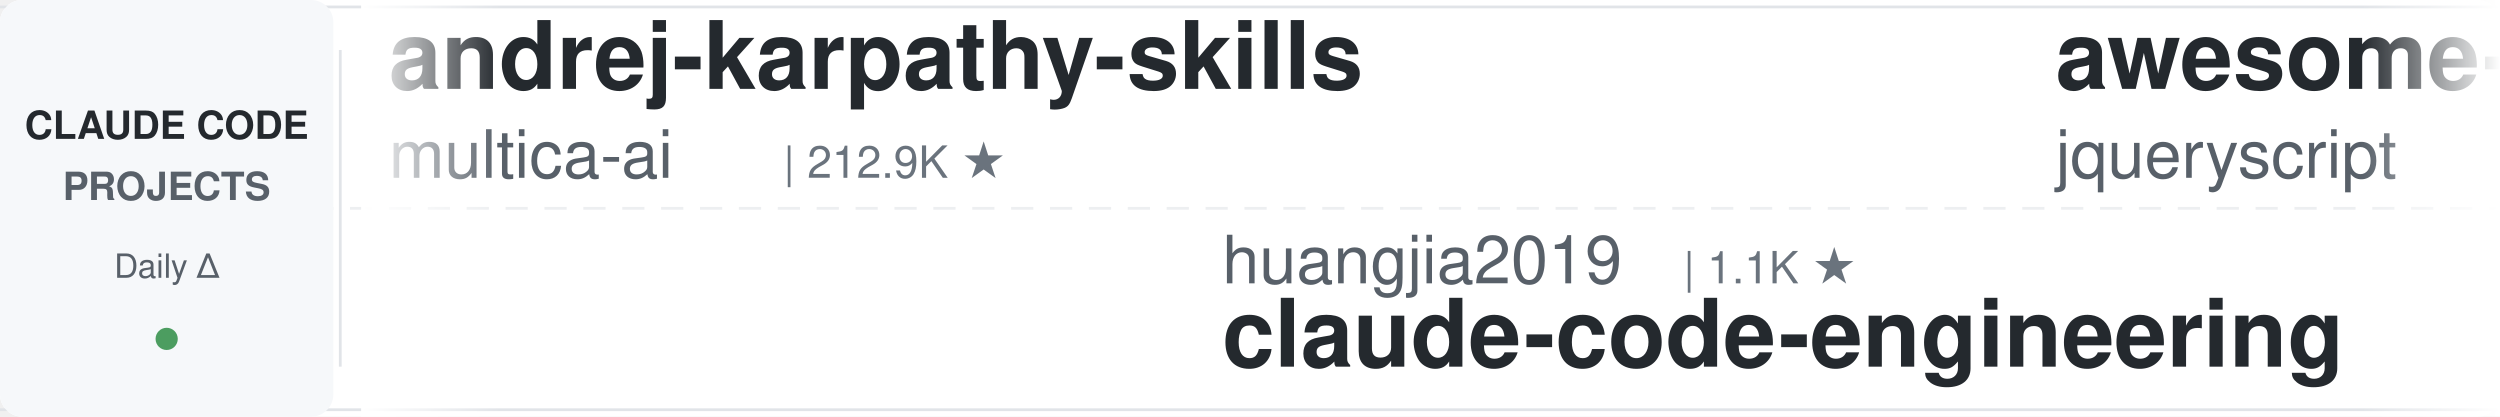
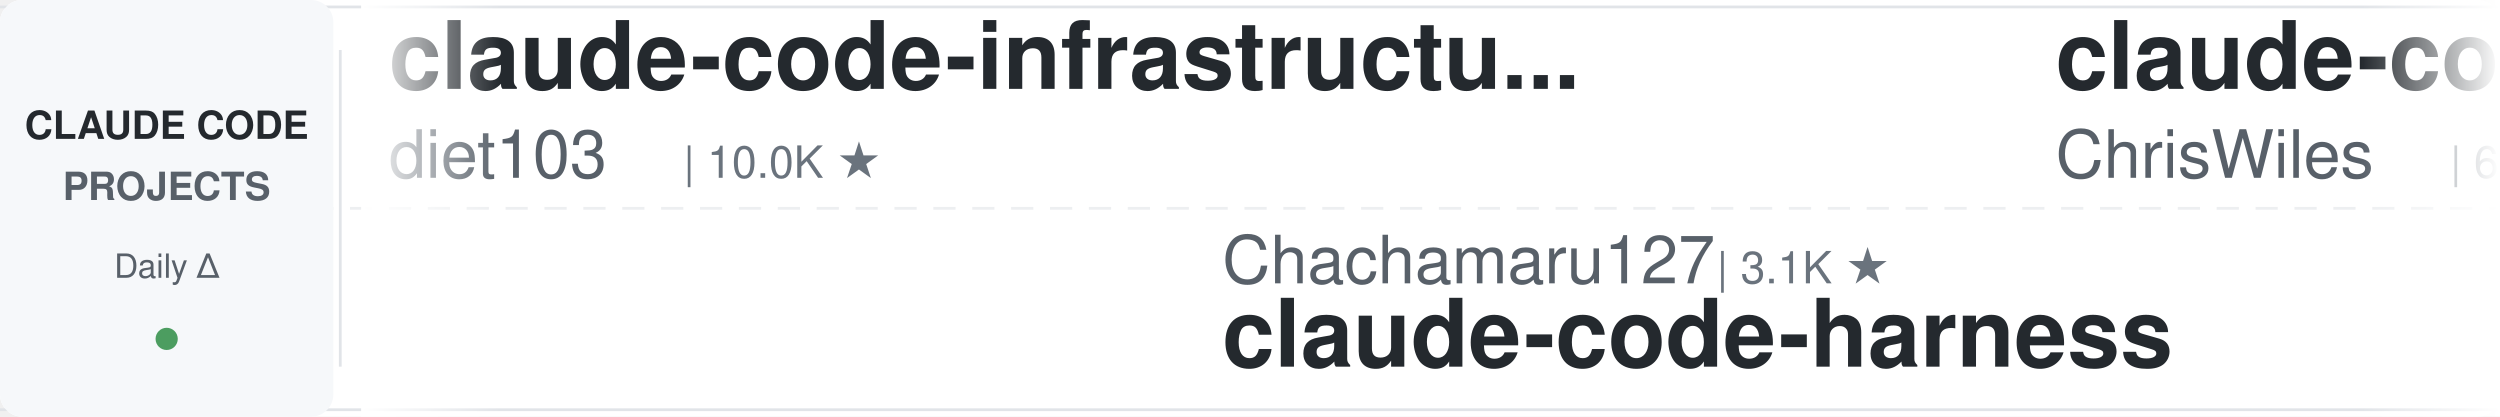
<svg xmlns="http://www.w3.org/2000/svg" width="900" height="150">
  <defs>
    <linearGradient id="leftFade" x1="0%" y1="0%" x2="100%" y2="0%">
      <stop offset="0%" style="stop-color:#ffffff;stop-opacity:1" />
      <stop offset="100%" style="stop-color:#ffffff;stop-opacity:0" />
    </linearGradient>
    <linearGradient id="rightFade" x1="0%" y1="0%" x2="100%" y2="0%">
      <stop offset="0%" style="stop-color:#ffffff;stop-opacity:0" />
      <stop offset="100%" style="stop-color:#ffffff;stop-opacity:1" />
    </linearGradient>
  </defs>
  <rect width="900" height="150" fill="#ffffff" rx="8" />
  <rect x="0" y="2" width="900" height="1" fill="#e1e4e8" />
  <rect x="0" y="147" width="900" height="1" fill="#e1e4e8" />
  <line x1="0" y1="75" x2="900" y2="75" stroke="#e1e4e8" stroke-width="1" stroke-dasharray="8 6" opacity="0.6" />
  <rect x="0" y="0" width="120" height="150" fill="#f6f8fa" rx="8" />
  <text x="60" y="50" font-family="-apple-system, BlinkMacSystemFont, 'Segoe UI', Helvetica, Arial, sans-serif" font-size="14" font-weight="600" fill="#24292e" text-anchor="middle">CLAUDE CODE</text>
  <text x="60" y="72" font-family="-apple-system, BlinkMacSystemFont, 'Segoe UI', Helvetica, Arial, sans-serif" font-size="14" font-weight="600" fill="#586069" text-anchor="middle">PROJECTS</text>
  <text x="60" y="100" font-family="-apple-system, BlinkMacSystemFont, 'Segoe UI', Helvetica, Arial, sans-serif" font-size="12" font-weight="500" fill="#586069" text-anchor="middle">Daily Δ</text>
  <circle cx="60" cy="122" r="4" fill="#22863a" opacity="0.8" />
  <rect x="122" y="18" width="1" height="114" fill="#e1e4e8" />
  <clipPath id="tickerClip">
    <rect x="130" y="0" width="770" height="150" />
  </clipPath>
  <g clip-path="url(#tickerClip)">
    <g id="tickerItems">
      <animateTransform attributeName="transform" attributeType="XML" type="translate" from="0 0" to="-3000 0" dur="54s" repeatCount="indefinite" />
      <g transform="translate(0, 0)">
-         <text x="140" y="32" font-family="-apple-system, BlinkMacSystemFont, 'Segoe UI', Helvetica, Arial, sans-serif" font-size="34" font-weight="600" fill="#24292e">andrej-karpathy-skills</text>
-         <text x="140" y="64" font-family="-apple-system, BlinkMacSystemFont, 'Segoe UI', Helvetica, Arial, sans-serif" font-size="24" font-weight="400" fill="#586069">multica-ai</text>
-         <text x="282" y="64" font-family="-apple-system, BlinkMacSystemFont, 'Segoe UI', Helvetica, Arial, sans-serif" font-size="16" font-weight="500" fill="#6a737d">| 212.9K ★</text>
+         <text x="140" y="32" font-family="-apple-system, BlinkMacSystemFont, 'Segoe UI', Helvetica, Arial, sans-serif" font-size="34" font-weight="600" fill="#24292e">claude-code-infrastructu...</text>
+         <text x="140" y="64" font-family="-apple-system, BlinkMacSystemFont, 'Segoe UI', Helvetica, Arial, sans-serif" font-size="24" font-weight="400" fill="#586069">diet103</text>
+         <text x="246" y="64" font-family="-apple-system, BlinkMacSystemFont, 'Segoe UI', Helvetica, Arial, sans-serif" font-size="16" font-weight="500" fill="#6a737d">| 10.0K ★</text>
      </g>
      <g transform="translate(300, 0)">
-         <text x="140" y="102" font-family="-apple-system, BlinkMacSystemFont, 'Segoe UI', Helvetica, Arial, sans-serif" font-size="24" font-weight="400" fill="#586069">huangjia2019</text>
-         <text x="306" y="102" font-family="-apple-system, BlinkMacSystemFont, 'Segoe UI', Helvetica, Arial, sans-serif" font-size="16" font-weight="500" fill="#6a737d">| 1.1K ★</text>
-         <text x="140" y="132" font-family="-apple-system, BlinkMacSystemFont, 'Segoe UI', Helvetica, Arial, sans-serif" font-size="34" font-weight="600" fill="#24292e">claude-code-engineering</text>
+         <text x="140" y="102" font-family="-apple-system, BlinkMacSystemFont, 'Segoe UI', Helvetica, Arial, sans-serif" font-size="24" font-weight="400" fill="#586069">Chachamaru127</text>
+         <text x="318" y="102" font-family="-apple-system, BlinkMacSystemFont, 'Segoe UI', Helvetica, Arial, sans-serif" font-size="16" font-weight="500" fill="#6a737d">| 3.1K ★</text>
+         <text x="140" y="132" font-family="-apple-system, BlinkMacSystemFont, 'Segoe UI', Helvetica, Arial, sans-serif" font-size="34" font-weight="600" fill="#24292e">claude-code-harness</text>
      </g>
      <g transform="translate(600, 0)">
-         <text x="140" y="32" font-family="-apple-system, BlinkMacSystemFont, 'Segoe UI', Helvetica, Arial, sans-serif" font-size="34" font-weight="600" fill="#24292e">awesome-claude-code</text>
-         <text x="140" y="64" font-family="-apple-system, BlinkMacSystemFont, 'Segoe UI', Helvetica, Arial, sans-serif" font-size="24" font-weight="400" fill="#586069">jqueryscript</text>
-         <text x="306" y="64" font-family="-apple-system, BlinkMacSystemFont, 'Segoe UI', Helvetica, Arial, sans-serif" font-size="16" font-weight="500" fill="#6a737d">| 514 ★</text>
+         <text x="140" y="32" font-family="-apple-system, BlinkMacSystemFont, 'Segoe UI', Helvetica, Arial, sans-serif" font-size="34" font-weight="600" fill="#24292e">claude-code-showcase</text>
+         <text x="140" y="64" font-family="-apple-system, BlinkMacSystemFont, 'Segoe UI', Helvetica, Arial, sans-serif" font-size="24" font-weight="400" fill="#586069">ChrisWiles</text>
+         <text x="282" y="64" font-family="-apple-system, BlinkMacSystemFont, 'Segoe UI', Helvetica, Arial, sans-serif" font-size="16" font-weight="500" fill="#6a737d">| 6.1K ★</text>
      </g>
      <g transform="translate(900, 0)">
-         <text x="140" y="102" font-family="-apple-system, BlinkMacSystemFont, 'Segoe UI', Helvetica, Arial, sans-serif" font-size="24" font-weight="400" fill="#586069">Alishahryar1</text>
-         <text x="306" y="102" font-family="-apple-system, BlinkMacSystemFont, 'Segoe UI', Helvetica, Arial, sans-serif" font-size="16" font-weight="500" fill="#6a737d">| 54.9K ★</text>
-         <text x="140" y="132" font-family="-apple-system, BlinkMacSystemFont, 'Segoe UI', Helvetica, Arial, sans-serif" font-size="34" font-weight="600" fill="#24292e">free-claude-code</text>
+         <text x="140" y="102" font-family="-apple-system, BlinkMacSystemFont, 'Segoe UI', Helvetica, Arial, sans-serif" font-size="24" font-weight="400" fill="#586069">https-deeplearning-ai</text>
+         <text x="414" y="102" font-family="-apple-system, BlinkMacSystemFont, 'Segoe UI', Helvetica, Arial, sans-serif" font-size="16" font-weight="500" fill="#6a737d">| 548 ★</text>
+         <text x="140" y="132" font-family="-apple-system, BlinkMacSystemFont, 'Segoe UI', Helvetica, Arial, sans-serif" font-size="34" font-weight="600" fill="#24292e">sc-claude-code-files</text>
      </g>
      <g transform="translate(1200, 0)">
-         <text x="140" y="32" font-family="-apple-system, BlinkMacSystemFont, 'Segoe UI', Helvetica, Arial, sans-serif" font-size="34" font-weight="600" fill="#24292e">claude-code-proxy</text>
-         <text x="140" y="64" font-family="-apple-system, BlinkMacSystemFont, 'Segoe UI', Helvetica, Arial, sans-serif" font-size="24" font-weight="400" fill="#586069">1rgs</text>
-         <text x="210" y="64" font-family="-apple-system, BlinkMacSystemFont, 'Segoe UI', Helvetica, Arial, sans-serif" font-size="16" font-weight="500" fill="#6a737d">| 3.7K ★</text>
+         <text x="140" y="32" font-family="-apple-system, BlinkMacSystemFont, 'Segoe UI', Helvetica, Arial, sans-serif" font-size="34" font-weight="600" fill="#24292e">claude-code-source</text>
+         <text x="140" y="64" font-family="-apple-system, BlinkMacSystemFont, 'Segoe UI', Helvetica, Arial, sans-serif" font-size="24" font-weight="400" fill="#586069">hangsman</text>
+         <text x="258" y="64" font-family="-apple-system, BlinkMacSystemFont, 'Segoe UI', Helvetica, Arial, sans-serif" font-size="16" font-weight="500" fill="#6a737d">| 794 ★</text>
      </g>
      <g transform="translate(1500, 0)">
-         <text x="140" y="102" font-family="-apple-system, BlinkMacSystemFont, 'Segoe UI', Helvetica, Arial, sans-serif" font-size="24" font-weight="400" fill="#586069">kodu-ai</text>
-         <text x="246" y="102" font-family="-apple-system, BlinkMacSystemFont, 'Segoe UI', Helvetica, Arial, sans-serif" font-size="16" font-weight="500" fill="#6a737d">| 5.2K ★</text>
-         <text x="140" y="132" font-family="-apple-system, BlinkMacSystemFont, 'Segoe UI', Helvetica, Arial, sans-serif" font-size="34" font-weight="600" fill="#24292e">claude-coder</text>
+         <text x="140" y="102" font-family="-apple-system, BlinkMacSystemFont, 'Segoe UI', Helvetica, Arial, sans-serif" font-size="24" font-weight="400" fill="#586069">JrCx7scC</text>
+         <text x="258" y="102" font-family="-apple-system, BlinkMacSystemFont, 'Segoe UI', Helvetica, Arial, sans-serif" font-size="16" font-weight="500" fill="#6a737d">| 376 ★</text>
+         <text x="140" y="132" font-family="-apple-system, BlinkMacSystemFont, 'Segoe UI', Helvetica, Arial, sans-serif" font-size="34" font-weight="600" fill="#24292e">claude-code-source</text>
      </g>
      <g transform="translate(1800, 0)">
-         <text x="140" y="32" font-family="-apple-system, BlinkMacSystemFont, 'Segoe UI', Helvetica, Arial, sans-serif" font-size="34" font-weight="600" fill="#24292e">claude-code-rev</text>
-         <text x="140" y="64" font-family="-apple-system, BlinkMacSystemFont, 'Segoe UI', Helvetica, Arial, sans-serif" font-size="24" font-weight="400" fill="#586069">oboard</text>
-         <text x="234" y="64" font-family="-apple-system, BlinkMacSystemFont, 'Segoe UI', Helvetica, Arial, sans-serif" font-size="16" font-weight="500" fill="#6a737d">| 3.3K ★</text>
+         <text x="140" y="32" font-family="-apple-system, BlinkMacSystemFont, 'Segoe UI', Helvetica, Arial, sans-serif" font-size="34" font-weight="600" fill="#24292e">Dive-into-Claude-Code</text>
+         <text x="140" y="64" font-family="-apple-system, BlinkMacSystemFont, 'Segoe UI', Helvetica, Arial, sans-serif" font-size="24" font-weight="400" fill="#586069">VILA-Lab</text>
+         <text x="258" y="64" font-family="-apple-system, BlinkMacSystemFont, 'Segoe UI', Helvetica, Arial, sans-serif" font-size="16" font-weight="500" fill="#6a737d">| 2.1K ★</text>
      </g>
      <g transform="translate(2100, 0)">
        <text x="140" y="102" font-family="-apple-system, BlinkMacSystemFont, 'Segoe UI', Helvetica, Arial, sans-serif" font-size="24" font-weight="400" fill="#586069">andrew-kramer-inno</text>
        <text x="378" y="102" font-family="-apple-system, BlinkMacSystemFont, 'Segoe UI', Helvetica, Arial, sans-serif" font-size="16" font-weight="500" fill="#6a737d">| 596 ★</text>
        <text x="140" y="132" font-family="-apple-system, BlinkMacSystemFont, 'Segoe UI', Helvetica, Arial, sans-serif" font-size="34" font-weight="600" fill="#24292e">claude-code-source-build</text>
      </g>
      <g transform="translate(2400, 0)">
-         <text x="140" y="32" font-family="-apple-system, BlinkMacSystemFont, 'Segoe UI', Helvetica, Arial, sans-serif" font-size="34" font-weight="600" fill="#24292e">claude-code-source</text>
-         <text x="140" y="64" font-family="-apple-system, BlinkMacSystemFont, 'Segoe UI', Helvetica, Arial, sans-serif" font-size="24" font-weight="400" fill="#586069">hangsman</text>
-         <text x="258" y="64" font-family="-apple-system, BlinkMacSystemFont, 'Segoe UI', Helvetica, Arial, sans-serif" font-size="16" font-weight="500" fill="#6a737d">| 794 ★</text>
+         <text x="140" y="32" font-family="-apple-system, BlinkMacSystemFont, 'Segoe UI', Helvetica, Arial, sans-serif" font-size="34" font-weight="600" fill="#24292e">awesome-claude-code-plug...</text>
+         <text x="140" y="64" font-family="-apple-system, BlinkMacSystemFont, 'Segoe UI', Helvetica, Arial, sans-serif" font-size="24" font-weight="400" fill="#586069">ccplugins</text>
+         <text x="270" y="64" font-family="-apple-system, BlinkMacSystemFont, 'Segoe UI', Helvetica, Arial, sans-serif" font-size="16" font-weight="500" fill="#6a737d">| 938 ★</text>
      </g>
      <g transform="translate(2700, 0)">
-         <text x="140" y="102" font-family="-apple-system, BlinkMacSystemFont, 'Segoe UI', Helvetica, Arial, sans-serif" font-size="24" font-weight="400" fill="#586069">techjarves</text>
-         <text x="282" y="102" font-family="-apple-system, BlinkMacSystemFont, 'Segoe UI', Helvetica, Arial, sans-serif" font-size="16" font-weight="500" fill="#6a737d">| 1.4K ★</text>
-         <text x="140" y="132" font-family="-apple-system, BlinkMacSystemFont, 'Segoe UI', Helvetica, Arial, sans-serif" font-size="34" font-weight="600" fill="#24292e">ClaudeCode-Portable</text>
+         <text x="140" y="102" font-family="-apple-system, BlinkMacSystemFont, 'Segoe UI', Helvetica, Arial, sans-serif" font-size="24" font-weight="400" fill="#586069">ding113</text>
+         <text x="246" y="102" font-family="-apple-system, BlinkMacSystemFont, 'Segoe UI', Helvetica, Arial, sans-serif" font-size="16" font-weight="500" fill="#6a737d">| 3.4K ★</text>
+         <text x="140" y="132" font-family="-apple-system, BlinkMacSystemFont, 'Segoe UI', Helvetica, Arial, sans-serif" font-size="34" font-weight="600" fill="#24292e">claude-code-hub</text>
      </g>
      <g transform="translate(3000, 0)">
-         <text x="140" y="32" font-family="-apple-system, BlinkMacSystemFont, 'Segoe UI', Helvetica, Arial, sans-serif" font-size="34" font-weight="600" fill="#24292e">andrej-karpathy-skills</text>
-         <text x="140" y="64" font-family="-apple-system, BlinkMacSystemFont, 'Segoe UI', Helvetica, Arial, sans-serif" font-size="24" font-weight="400" fill="#586069">multica-ai</text>
-         <text x="282" y="64" font-family="-apple-system, BlinkMacSystemFont, 'Segoe UI', Helvetica, Arial, sans-serif" font-size="16" font-weight="500" fill="#6a737d">| 212.9K ★</text>
+         <text x="140" y="32" font-family="-apple-system, BlinkMacSystemFont, 'Segoe UI', Helvetica, Arial, sans-serif" font-size="34" font-weight="600" fill="#24292e">claude-code-infrastructu...</text>
+         <text x="140" y="64" font-family="-apple-system, BlinkMacSystemFont, 'Segoe UI', Helvetica, Arial, sans-serif" font-size="24" font-weight="400" fill="#586069">diet103</text>
+         <text x="246" y="64" font-family="-apple-system, BlinkMacSystemFont, 'Segoe UI', Helvetica, Arial, sans-serif" font-size="16" font-weight="500" fill="#6a737d">| 10.0K ★</text>
      </g>
      <g transform="translate(3300, 0)">
-         <text x="140" y="102" font-family="-apple-system, BlinkMacSystemFont, 'Segoe UI', Helvetica, Arial, sans-serif" font-size="24" font-weight="400" fill="#586069">huangjia2019</text>
-         <text x="306" y="102" font-family="-apple-system, BlinkMacSystemFont, 'Segoe UI', Helvetica, Arial, sans-serif" font-size="16" font-weight="500" fill="#6a737d">| 1.1K ★</text>
-         <text x="140" y="132" font-family="-apple-system, BlinkMacSystemFont, 'Segoe UI', Helvetica, Arial, sans-serif" font-size="34" font-weight="600" fill="#24292e">claude-code-engineering</text>
+         <text x="140" y="102" font-family="-apple-system, BlinkMacSystemFont, 'Segoe UI', Helvetica, Arial, sans-serif" font-size="24" font-weight="400" fill="#586069">Chachamaru127</text>
+         <text x="318" y="102" font-family="-apple-system, BlinkMacSystemFont, 'Segoe UI', Helvetica, Arial, sans-serif" font-size="16" font-weight="500" fill="#6a737d">| 3.1K ★</text>
+         <text x="140" y="132" font-family="-apple-system, BlinkMacSystemFont, 'Segoe UI', Helvetica, Arial, sans-serif" font-size="34" font-weight="600" fill="#24292e">claude-code-harness</text>
      </g>
      <g transform="translate(3600, 0)">
-         <text x="140" y="32" font-family="-apple-system, BlinkMacSystemFont, 'Segoe UI', Helvetica, Arial, sans-serif" font-size="34" font-weight="600" fill="#24292e">awesome-claude-code</text>
-         <text x="140" y="64" font-family="-apple-system, BlinkMacSystemFont, 'Segoe UI', Helvetica, Arial, sans-serif" font-size="24" font-weight="400" fill="#586069">jqueryscript</text>
-         <text x="306" y="64" font-family="-apple-system, BlinkMacSystemFont, 'Segoe UI', Helvetica, Arial, sans-serif" font-size="16" font-weight="500" fill="#6a737d">| 514 ★</text>
+         <text x="140" y="32" font-family="-apple-system, BlinkMacSystemFont, 'Segoe UI', Helvetica, Arial, sans-serif" font-size="34" font-weight="600" fill="#24292e">claude-code-showcase</text>
+         <text x="140" y="64" font-family="-apple-system, BlinkMacSystemFont, 'Segoe UI', Helvetica, Arial, sans-serif" font-size="24" font-weight="400" fill="#586069">ChrisWiles</text>
+         <text x="282" y="64" font-family="-apple-system, BlinkMacSystemFont, 'Segoe UI', Helvetica, Arial, sans-serif" font-size="16" font-weight="500" fill="#6a737d">| 6.1K ★</text>
      </g>
      <g transform="translate(3900, 0)">
-         <text x="140" y="102" font-family="-apple-system, BlinkMacSystemFont, 'Segoe UI', Helvetica, Arial, sans-serif" font-size="24" font-weight="400" fill="#586069">Alishahryar1</text>
-         <text x="306" y="102" font-family="-apple-system, BlinkMacSystemFont, 'Segoe UI', Helvetica, Arial, sans-serif" font-size="16" font-weight="500" fill="#6a737d">| 54.9K ★</text>
-         <text x="140" y="132" font-family="-apple-system, BlinkMacSystemFont, 'Segoe UI', Helvetica, Arial, sans-serif" font-size="34" font-weight="600" fill="#24292e">free-claude-code</text>
+         <text x="140" y="102" font-family="-apple-system, BlinkMacSystemFont, 'Segoe UI', Helvetica, Arial, sans-serif" font-size="24" font-weight="400" fill="#586069">https-deeplearning-ai</text>
+         <text x="414" y="102" font-family="-apple-system, BlinkMacSystemFont, 'Segoe UI', Helvetica, Arial, sans-serif" font-size="16" font-weight="500" fill="#6a737d">| 548 ★</text>
+         <text x="140" y="132" font-family="-apple-system, BlinkMacSystemFont, 'Segoe UI', Helvetica, Arial, sans-serif" font-size="34" font-weight="600" fill="#24292e">sc-claude-code-files</text>
      </g>
    </g>
  </g>
  <rect x="130" y="0" width="50" height="150" fill="url(#leftFade)" />
  <rect x="850" y="0" width="50" height="150" fill="url(#rightFade)" />
</svg>
